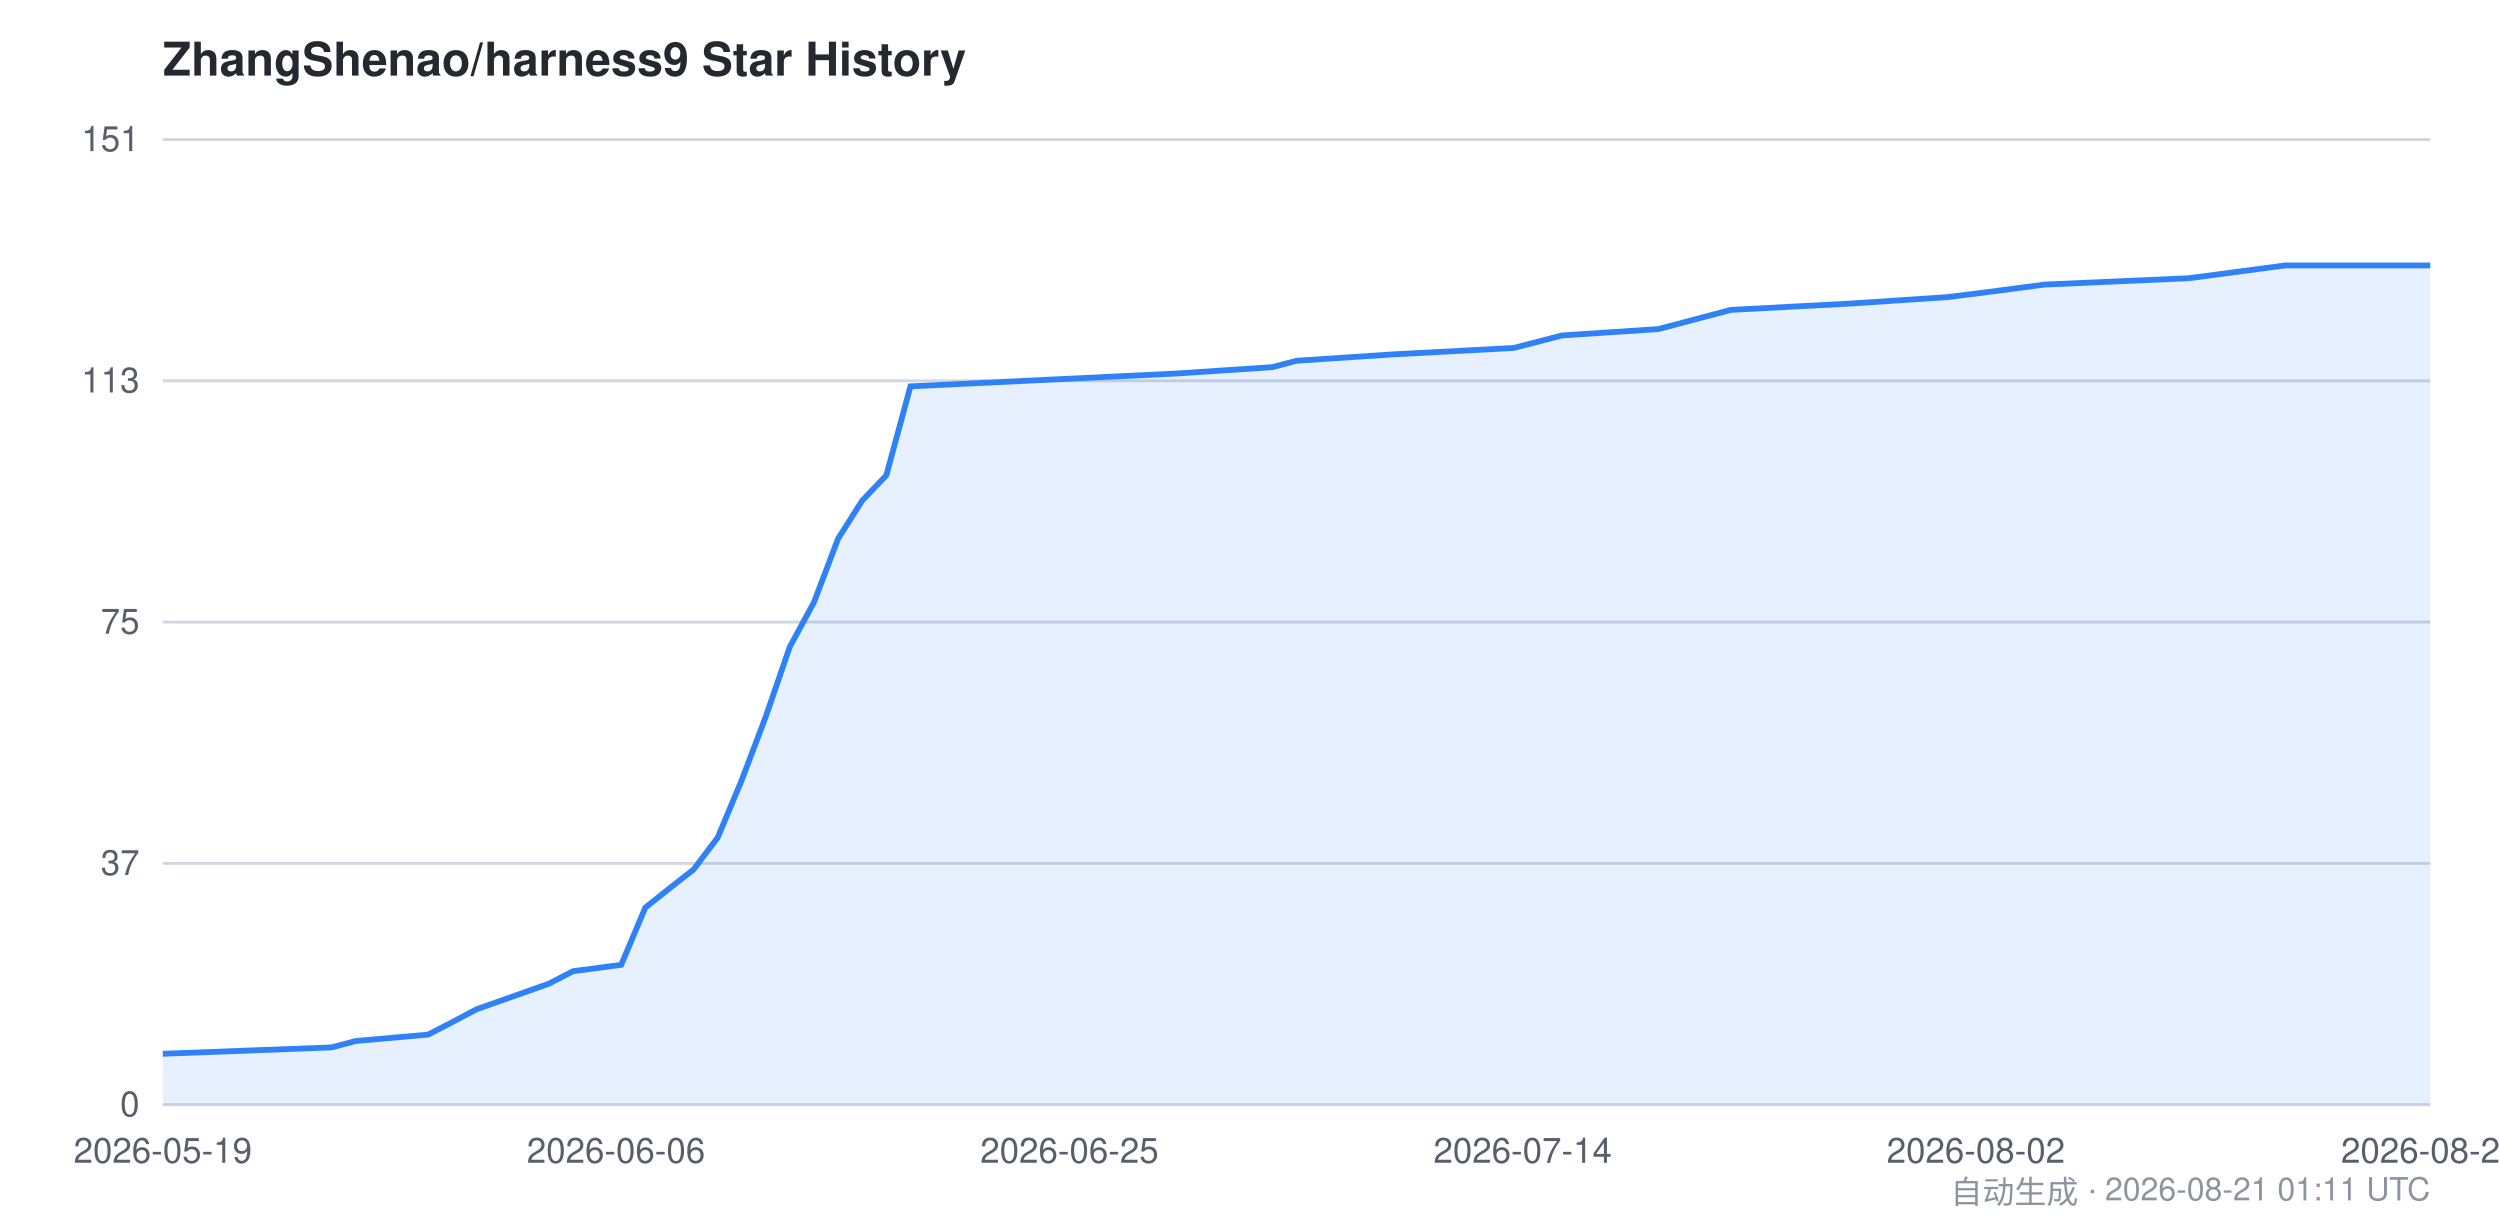
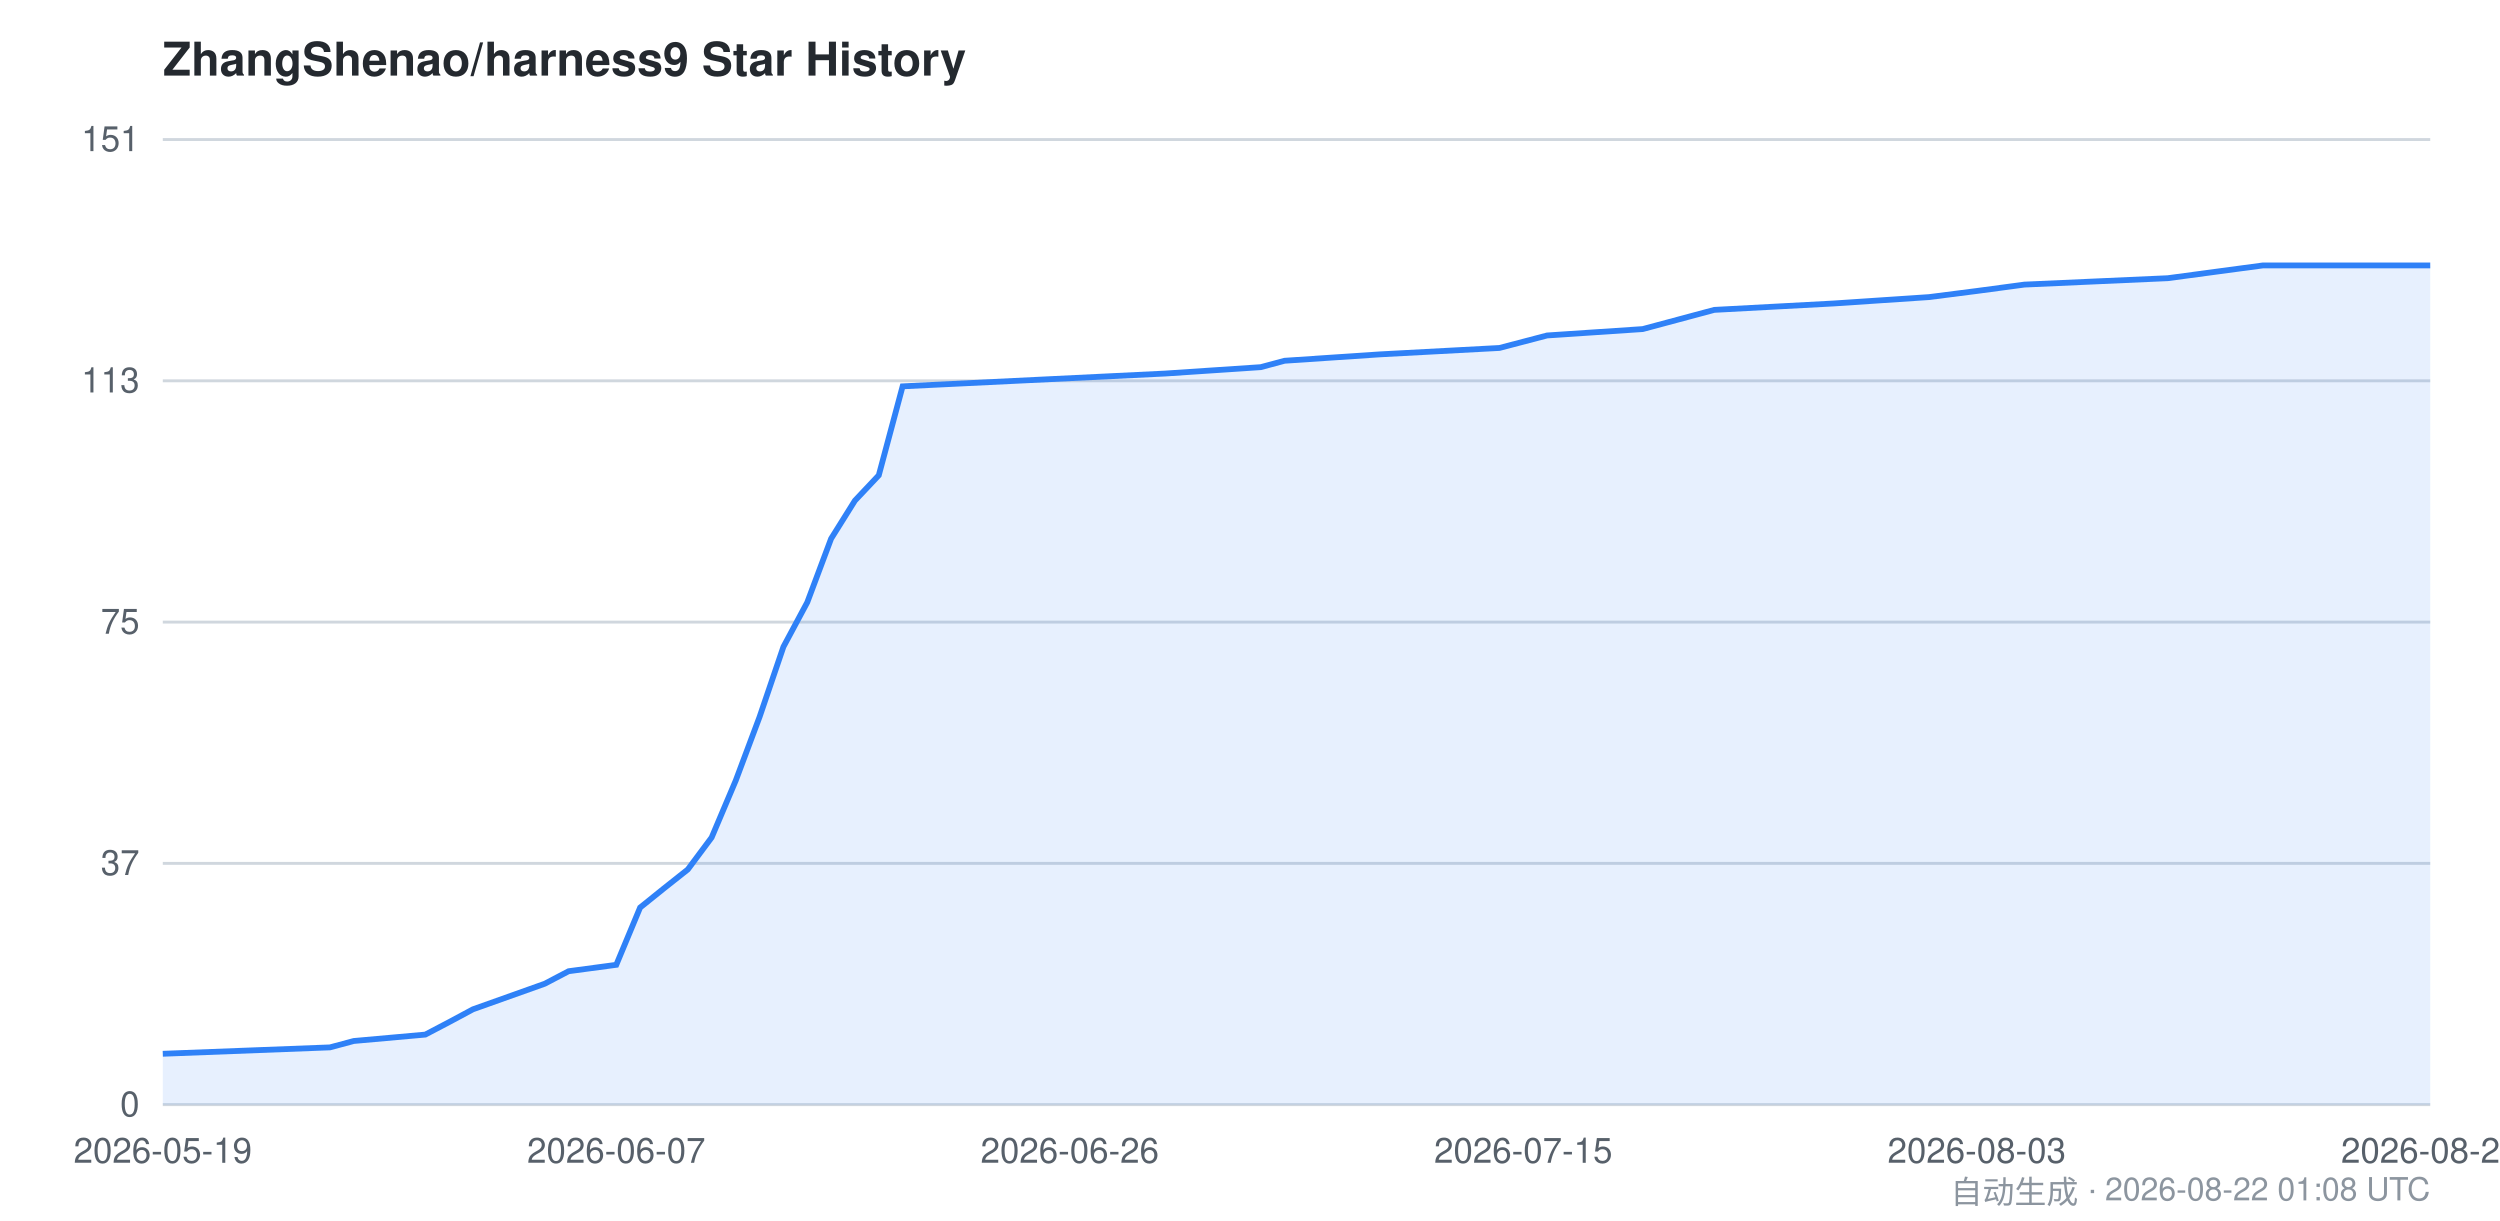
<svg xmlns="http://www.w3.org/2000/svg" viewBox="0 0 860 420" width="860" height="420" font-family="-apple-system,BlinkMacSystemFont,Segoe UI,Helvetica,Arial,sans-serif">
  <style>
    .bg { fill: #ffffff; }
    .grid { stroke: #d0d7de; stroke-width: 1; }
    .axis { fill: #57606a; font-size: 12px; }
    .title { fill: #24292f; font-size: 16px; font-weight: 600; }
    .footer { fill: #8c959f; font-size: 11px; }
    .area { fill: #2f81f7; opacity: 0.12; }
    .line { stroke: #2f81f7; stroke-width: 2; fill: none; }
    @media (prefers-color-scheme: dark) {
      .bg { fill: #0d1117; }
      .grid { stroke: #30363d; }
      .axis { fill: #8b949e; }
      .title { fill: #c9d1d9; }
      .footer { fill: #6e7681; }
      .area { fill: #58a6ff; opacity: 0.15; }
      .line { stroke: #58a6ff; }
    }
  </style>
  <rect class="bg" x="0" y="0" width="860" height="420" />
  <text class="title" x="56" y="26">ZhangShenao/harness9 Star History</text>
  <line class="grid" x1="56" y1="380.0" x2="836" y2="380.0" />
  <line class="grid" x1="56" y1="297.0" x2="836" y2="297.0" />
  <line class="grid" x1="56" y1="214.0" x2="836" y2="214.0" />
  <line class="grid" x1="56" y1="131.0" x2="836" y2="131.0" />
  <line class="grid" x1="56" y1="48.0" x2="836" y2="48.0" />
  <text class="axis" x="48" y="384.0" text-anchor="end">0</text>
  <text class="axis" x="48" y="301.0" text-anchor="end">37</text>
  <text class="axis" x="48" y="218.0" text-anchor="end">75</text>
  <text class="axis" x="48" y="135.0" text-anchor="end">113</text>
  <text class="axis" x="48" y="52.0" text-anchor="end">151</text>
-   <path class="area" d="M 56.0,362.5 L 114.1,360.3 L 122.4,358.1 L 147.3,355.9 L 155.6,351.6 L 163.9,347.2 L 188.8,338.4 L 197.1,334.1 L 213.7,331.9 L 222.0,312.2 L 230.3,305.6 L 238.6,299.1 L 246.9,288.1 L 255.1,268.5 L 263.4,246.6 L 271.7,222.5 L 280.0,207.2 L 288.3,185.3 L 296.6,172.2 L 304.9,163.5 L 313.2,132.9 L 404.5,128.5 L 437.7,126.3 L 446.0,124.1 L 479.2,121.9 L 520.7,119.7 L 537.3,115.4 L 570.5,113.2 L 578.8,111.0 L 587.1,108.8 L 595.4,106.6 L 636.9,104.4 L 670.0,102.2 L 686.6,100.1 L 703.2,97.9 L 753.0,95.7 L 769.6,93.5 L 786.2,91.3 L 836.0,91.3 L 836.0,380.0 L 56.0,380.0 Z" />
-   <path class="line" d="M 56.0,362.5 L 114.1,360.3 L 122.4,358.1 L 147.3,355.9 L 155.6,351.6 L 163.9,347.2 L 188.8,338.4 L 197.1,334.1 L 213.7,331.9 L 222.0,312.2 L 230.3,305.6 L 238.6,299.1 L 246.9,288.1 L 255.1,268.5 L 263.4,246.6 L 271.7,222.5 L 280.0,207.2 L 288.3,185.3 L 296.6,172.2 L 304.9,163.5 L 313.2,132.9 L 404.5,128.5 L 437.7,126.3 L 446.0,124.1 L 479.2,121.9 L 520.7,119.7 L 537.3,115.4 L 570.5,113.2 L 578.8,111.0 L 587.1,108.8 L 595.4,106.6 L 636.9,104.4 L 670.0,102.2 L 686.6,100.1 L 703.2,97.9 L 753.0,95.7 L 769.6,93.5 L 786.2,91.3 L 836.0,91.3" />
+   <path class="area" d="M 56.0,362.5 L 113.5,360.3 L 121.7,358.1 L 146.3,355.9 L 154.5,351.6 L 162.7,347.2 L 187.4,338.4 L 195.6,334.1 L 212.0,331.9 L 220.2,312.2 L 228.4,305.6 L 236.6,299.1 L 244.8,288.1 L 253.1,268.5 L 261.3,246.6 L 269.5,222.5 L 277.7,207.2 L 285.9,185.3 L 294.1,172.2 L 302.3,163.5 L 310.5,132.9 L 400.8,128.5 L 433.7,126.3 L 441.9,124.1 L 474.7,121.9 L 515.8,119.7 L 532.2,115.4 L 565.1,113.2 L 573.3,111.0 L 581.5,108.8 L 589.7,106.6 L 630.7,104.4 L 663.6,102.2 L 680.0,100.1 L 696.4,97.9 L 745.7,95.7 L 762.1,93.5 L 778.5,91.3 L 836.0,91.3 L 836.0,380.0 L 56.0,380.0 Z" />
+   <path class="line" d="M 56.0,362.5 L 113.5,360.3 L 121.7,358.1 L 146.3,355.9 L 154.5,351.6 L 162.7,347.2 L 187.4,338.4 L 195.6,334.1 L 212.0,331.9 L 220.2,312.2 L 228.4,305.6 L 236.6,299.1 L 244.8,288.1 L 253.1,268.5 L 261.3,246.6 L 269.5,222.5 L 277.7,207.2 L 285.9,185.3 L 294.1,172.2 L 302.3,163.5 L 310.5,132.9 L 400.8,128.5 L 433.7,126.3 L 441.9,124.1 L 474.7,121.9 L 515.8,119.7 L 532.2,115.4 L 565.1,113.2 L 573.3,111.0 L 581.5,108.8 L 589.7,106.6 L 630.7,104.4 L 663.6,102.2 L 680.0,100.1 L 696.4,97.9 L 745.7,95.7 L 762.1,93.5 L 778.5,91.3 L 836.0,91.3" />
  <text class="axis" x="56.0" y="400" text-anchor="middle">2026-05-19</text>
-   <text class="axis" x="211.9" y="400" text-anchor="middle">2026-06-06</text>
-   <text class="axis" x="367.9" y="400" text-anchor="middle">2026-06-25</text>
-   <text class="axis" x="523.8" y="400" text-anchor="middle">2026-07-14</text>
-   <text class="axis" x="679.7" y="400" text-anchor="middle">2026-08-02</text>
-   <text class="axis" x="836.0" y="400" text-anchor="middle">2026-08-21</text>
-   <text class="footer" x="836" y="414" text-anchor="end">自动生成 · 2026-08-21 01:11 UTC</text>
+   <text class="axis" x="212.0" y="400" text-anchor="middle">2026-06-07</text>
+   <text class="axis" x="368.0" y="400" text-anchor="middle">2026-06-26</text>
+   <text class="axis" x="524.0" y="400" text-anchor="middle">2026-07-15</text>
+   <text class="axis" x="680.0" y="400" text-anchor="middle">2026-08-03</text>
+   <text class="axis" x="836.0" y="400" text-anchor="middle">2026-08-22</text>
+   <text class="footer" x="836" y="414" text-anchor="end">自动生成 · 2026-08-22 01:08 UTC</text>
</svg>
